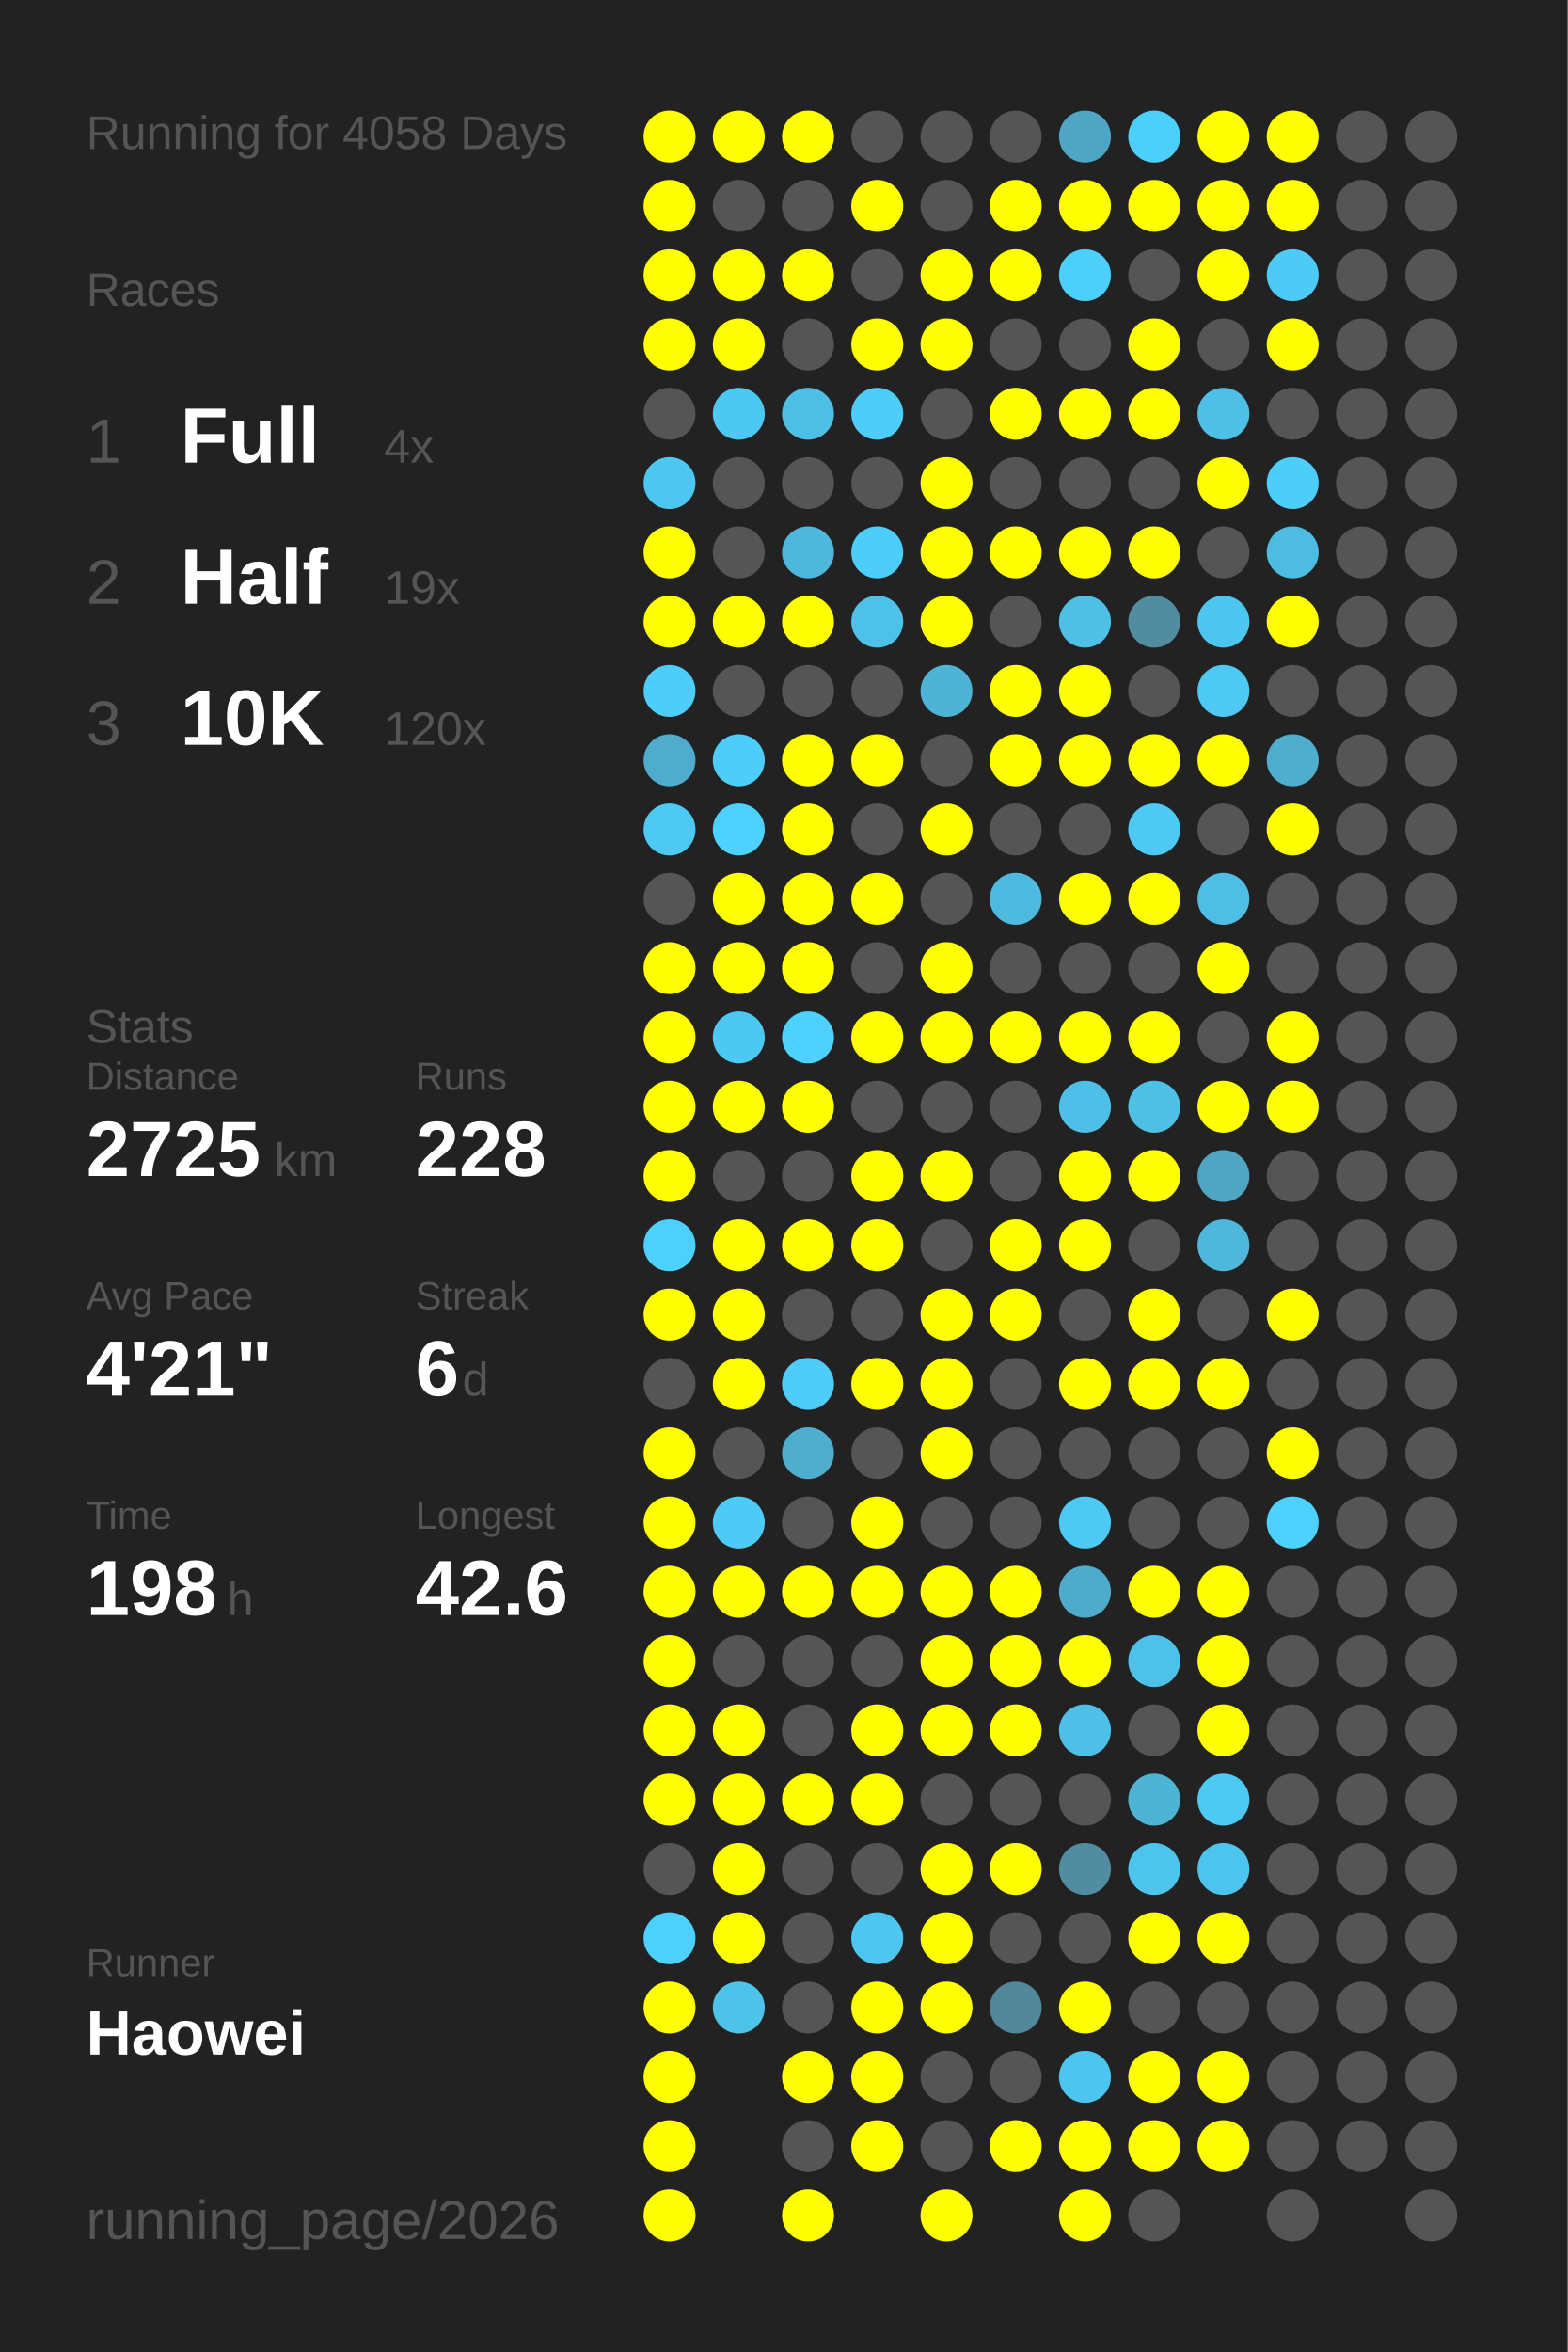
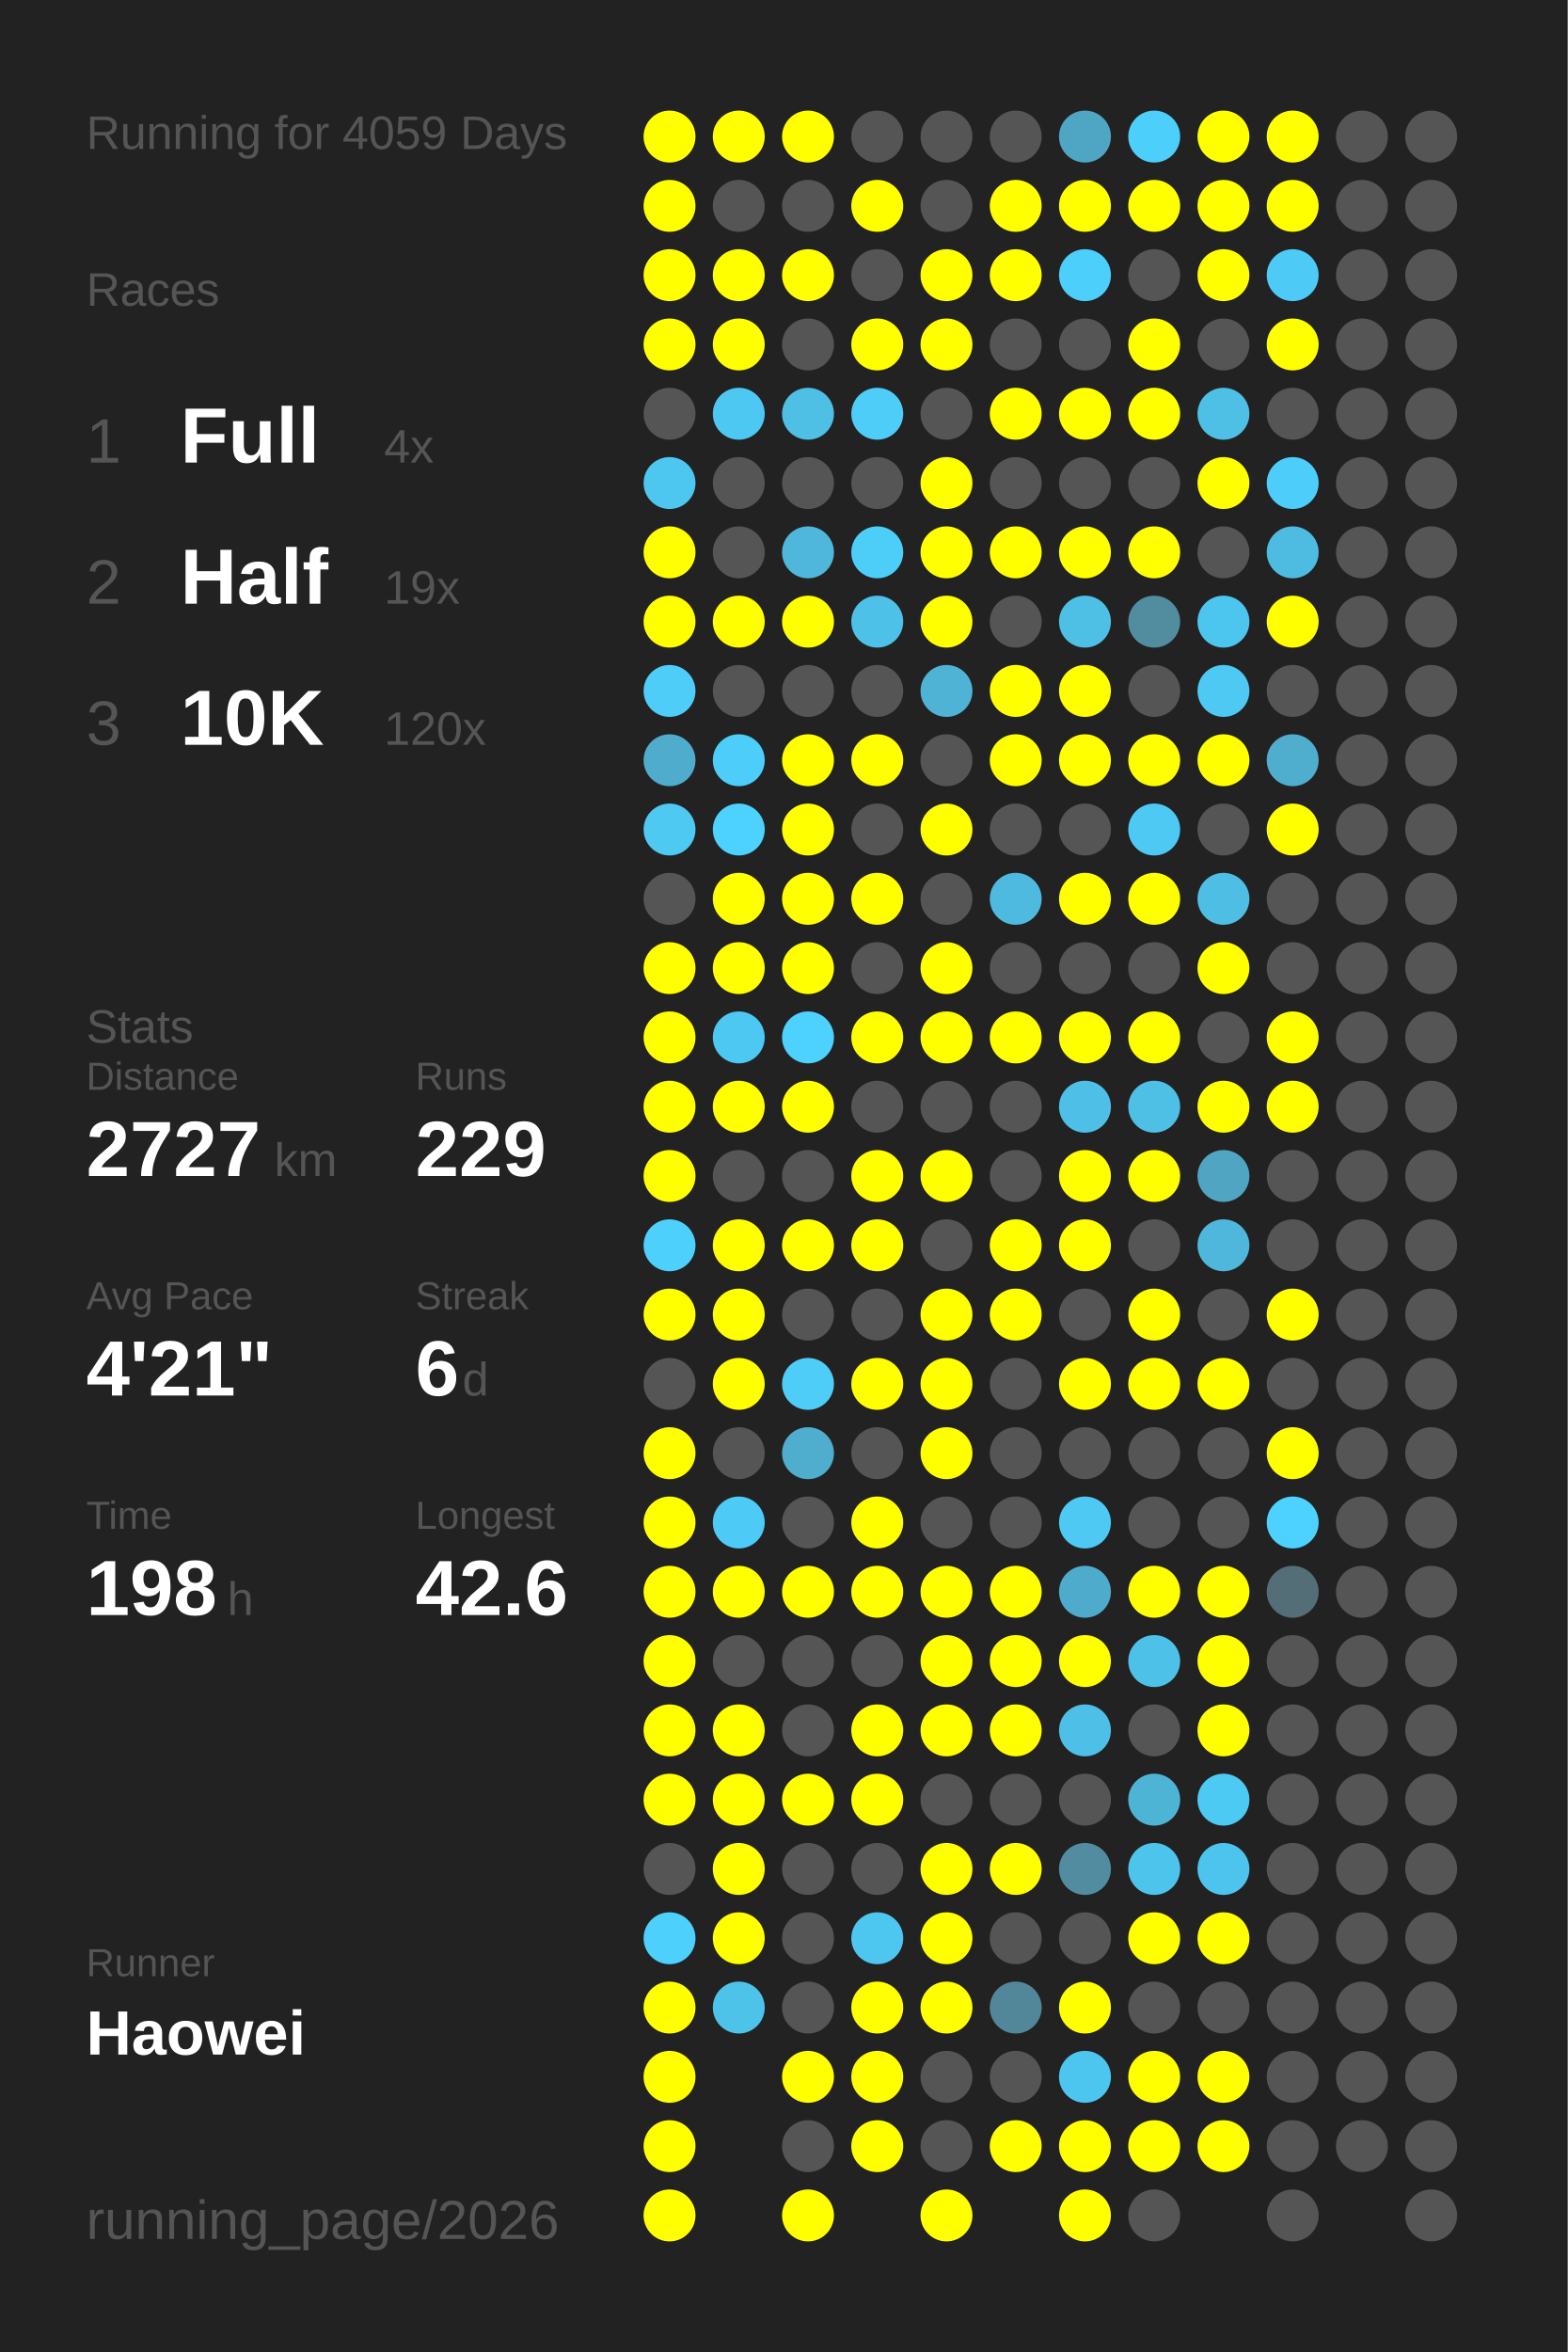
<svg xmlns="http://www.w3.org/2000/svg" baseProfile="full" height="300mm" version="1.1" viewBox="0,0,200,300" width="200mm">
  <defs />
  <rect fill="#222222" height="300" width="200" x="0" y="0" />
-   <text fill="#555555" style="font-size:6px; font-family:Arial;" x="11" y="19">Running for 4058 Days</text>
+   <text fill="#555555" style="font-size:6px; font-family:Arial;" x="11" y="19">Running for 4059 Days</text>
  <text fill="#555555" style="font-size:6px; font-family:Arial;" x="11" y="39">Races</text>
  <text fill="#555555" style="font-size:8px; font-family:Arial;" x="11" y="59">1</text>
  <text fill="#FFFFFF" style="font-size:10px; font-family:Arial; font-weight:bold;" x="23" y="59">Full</text>
  <text fill="#555555" style="font-size:6px; font-family:Arial;" x="49" y="59">4x</text>
  <text fill="#555555" style="font-size:8px; font-family:Arial;" x="11" y="77">2</text>
  <text fill="#FFFFFF" style="font-size:10px; font-family:Arial; font-weight:bold;" x="23" y="77">Half</text>
  <text fill="#555555" style="font-size:6px; font-family:Arial;" x="49" y="77">19x</text>
  <text fill="#555555" style="font-size:8px; font-family:Arial;" x="11" y="95">3</text>
  <text fill="#FFFFFF" style="font-size:10px; font-family:Arial; font-weight:bold;" x="23" y="95">10K</text>
  <text fill="#555555" style="font-size:6px; font-family:Arial;" x="49" y="95">120x</text>
  <text fill="#555555" style="font-size:6px; font-family:Arial;" x="11" y="133">Stats</text>
  <text fill="#555555" style="font-size:5px; font-family:Arial;" x="11" y="139">Distance</text>
-   <text fill="#FFFFFF" style="font-size:10px; font-family:Arial; font-weight:bold;" x="11" y="150">2725</text>
+   <text fill="#FFFFFF" style="font-size:10px; font-family:Arial; font-weight:bold;" x="11" y="150">2727</text>
  <text fill="#555555" style="font-size:6px; font-family:Arial;" x="35" y="150">km</text>
  <text fill="#555555" style="font-size:5px; font-family:Arial;" x="53" y="139">Runs</text>
-   <text fill="#FFFFFF" style="font-size:10px; font-family:Arial; font-weight:bold;" x="53" y="150">228</text>
+   <text fill="#FFFFFF" style="font-size:10px; font-family:Arial; font-weight:bold;" x="53" y="150">229</text>
  <text fill="#555555" style="font-size:5px; font-family:Arial;" x="11" y="167">Avg Pace</text>
  <text fill="#FFFFFF" style="font-size:10px; font-family:Arial; font-weight:bold;" x="11" y="178">4'21"</text>
  <text fill="#555555" style="font-size:5px; font-family:Arial;" x="53" y="167">Streak</text>
  <text fill="#FFFFFF" style="font-size:10px; font-family:Arial; font-weight:bold;" x="53" y="178">6</text>
  <text fill="#555555" style="font-size:6px; font-family:Arial;" x="59" y="178">d</text>
  <text fill="#555555" style="font-size:5px; font-family:Arial;" x="11" y="195">Time</text>
  <text fill="#FFFFFF" style="font-size:10px; font-family:Arial; font-weight:bold;" x="11" y="206">198</text>
  <text fill="#555555" style="font-size:6px; font-family:Arial;" x="29" y="206">h</text>
  <text fill="#555555" style="font-size:5px; font-family:Arial;" x="53" y="195">Longest</text>
  <text fill="#FFFFFF" style="font-size:10px; font-family:Arial; font-weight:bold;" x="53" y="206">42.6</text>
  <text fill="#555555" style="font-size:5px; font-family:Arial;" x="11" y="252.065">Runner</text>
  <text fill="#FFFFFF" style="font-size:8px; font-family:Arial; font-weight:bold;" x="11" y="262.065">Haowei</text>
  <text fill="#555555" style="font-size:7px; font-family:Arial;" x="11" y="285.581">running_page/2026</text>
  <circle cx="85.417" cy="17.419" fill="#FFFF00" r="3.312" />
  <circle cx="85.417" cy="26.258" fill="#FFFF00" r="3.312" />
  <circle cx="85.417" cy="35.097" fill="#FFFF00" r="3.312" />
  <circle cx="85.417" cy="43.935" fill="#FFFF00" r="3.312" />
  <circle cx="85.417" cy="52.774" fill="#555555" r="3.312" />
  <circle cx="85.417" cy="61.613" fill="#4dc7f0" r="3.312" />
  <circle cx="85.417" cy="70.452" fill="#FFFF00" r="3.312" />
  <circle cx="85.417" cy="79.29" fill="#FFFF00" r="3.312" />
  <circle cx="85.417" cy="88.129" fill="#4dcdf8" r="3.312" />
  <circle cx="85.417" cy="96.968" fill="#4faccc" r="3.312" />
  <circle cx="85.417" cy="105.806" fill="#4dc9f2" r="3.312" />
  <circle cx="85.417" cy="114.645" fill="#555555" r="3.312" />
  <circle cx="85.417" cy="123.484" fill="#FFFF00" r="3.312" />
  <circle cx="85.417" cy="132.323" fill="#FFFF00" r="3.312" />
  <circle cx="85.417" cy="141.161" fill="#FFFF00" r="3.312" />
  <circle cx="85.417" cy="150" fill="#FFFF00" r="3.312" />
  <circle cx="85.417" cy="158.839" fill="#4dd0fc" r="3.312" />
  <circle cx="85.417" cy="167.677" fill="#FFFF00" r="3.312" />
  <circle cx="85.417" cy="176.516" fill="#555555" r="3.312" />
  <circle cx="85.417" cy="185.355" fill="#FFFF00" r="3.312" />
  <circle cx="85.417" cy="194.194" fill="#FFFF00" r="3.312" />
  <circle cx="85.417" cy="203.032" fill="#FFFF00" r="3.312" />
  <circle cx="85.417" cy="211.871" fill="#FFFF00" r="3.312" />
  <circle cx="85.417" cy="220.71" fill="#FFFF00" r="3.312" />
  <circle cx="85.417" cy="229.548" fill="#FFFF00" r="3.312" />
  <circle cx="85.417" cy="238.387" fill="#555555" r="3.312" />
  <circle cx="85.417" cy="247.226" fill="#4dd0fc" r="3.312" />
  <circle cx="85.417" cy="256.065" fill="#FFFF00" r="3.312" />
  <circle cx="85.417" cy="264.903" fill="#FFFF00" r="3.312" />
  <circle cx="85.417" cy="273.742" fill="#FFFF00" r="3.312" />
  <circle cx="85.417" cy="282.581" fill="#FFFF00" r="3.312" />
  <circle cx="94.25" cy="17.419" fill="#FFFF00" r="3.312" />
  <circle cx="94.25" cy="26.258" fill="#555555" r="3.312" />
  <circle cx="94.25" cy="35.097" fill="#FFFF00" r="3.312" />
  <circle cx="94.25" cy="43.935" fill="#FFFF00" r="3.312" />
  <circle cx="94.25" cy="52.774" fill="#4dc8f2" r="3.312" />
  <circle cx="94.25" cy="61.613" fill="#555555" r="3.312" />
  <circle cx="94.25" cy="70.452" fill="#555555" r="3.312" />
  <circle cx="94.25" cy="79.29" fill="#FFFF00" r="3.312" />
  <circle cx="94.25" cy="88.129" fill="#555555" r="3.312" />
  <circle cx="94.25" cy="96.968" fill="#4dcefa" r="3.312" />
  <circle cx="94.25" cy="105.806" fill="#4dd1fe" r="3.312" />
  <circle cx="94.25" cy="114.645" fill="#FFFF00" r="3.312" />
  <circle cx="94.25" cy="123.484" fill="#FFFF00" r="3.312" />
  <circle cx="94.25" cy="132.323" fill="#4dc8f2" r="3.312" />
  <circle cx="94.25" cy="141.161" fill="#FFFF00" r="3.312" />
  <circle cx="94.25" cy="150" fill="#555555" r="3.312" />
  <circle cx="94.25" cy="158.839" fill="#FFFF00" r="3.312" />
  <circle cx="94.25" cy="167.677" fill="#FFFF00" r="3.312" />
  <circle cx="94.25" cy="176.516" fill="#FFFF00" r="3.312" />
  <circle cx="94.25" cy="185.355" fill="#555555" r="3.312" />
  <circle cx="94.25" cy="194.194" fill="#4dcbf6" r="3.312" />
  <circle cx="94.25" cy="203.032" fill="#FFFF00" r="3.312" />
  <circle cx="94.25" cy="211.871" fill="#555555" r="3.312" />
  <circle cx="94.25" cy="220.71" fill="#FFFF00" r="3.312" />
  <circle cx="94.25" cy="229.548" fill="#FFFF00" r="3.312" />
  <circle cx="94.25" cy="238.387" fill="#FFFF00" r="3.312" />
  <circle cx="94.25" cy="247.226" fill="#FFFF00" r="3.312" />
  <circle cx="94.25" cy="256.065" fill="#4dc3ea" r="3.312" />
  <circle cx="103.083" cy="17.419" fill="#FFFF00" r="3.312" />
  <circle cx="103.083" cy="26.258" fill="#555555" r="3.312" />
  <circle cx="103.083" cy="35.097" fill="#FFFF00" r="3.312" />
  <circle cx="103.083" cy="43.935" fill="#555555" r="3.312" />
  <circle cx="103.083" cy="52.774" fill="#4ebfe5" r="3.312" />
  <circle cx="103.083" cy="61.613" fill="#555555" r="3.312" />
  <circle cx="103.083" cy="70.452" fill="#4eb7db" r="3.312" />
  <circle cx="103.083" cy="79.29" fill="#FFFF00" r="3.312" />
  <circle cx="103.083" cy="88.129" fill="#555555" r="3.312" />
  <circle cx="103.083" cy="96.968" fill="#FFFF00" r="3.312" />
  <circle cx="103.083" cy="105.806" fill="#FFFF00" r="3.312" />
  <circle cx="103.083" cy="114.645" fill="#FFFF00" r="3.312" />
  <circle cx="103.083" cy="123.484" fill="#FFFF00" r="3.312" />
  <circle cx="103.083" cy="132.323" fill="#4dd1fe" r="3.312" />
  <circle cx="103.083" cy="141.161" fill="#FFFF00" r="3.312" />
  <circle cx="103.083" cy="150" fill="#555555" r="3.312" />
  <circle cx="103.083" cy="158.839" fill="#FFFF00" r="3.312" />
  <circle cx="103.083" cy="167.677" fill="#555555" r="3.312" />
  <circle cx="103.083" cy="176.516" fill="#4dcdf8" r="3.312" />
  <circle cx="103.083" cy="185.355" fill="#4fadcd" r="3.312" />
  <circle cx="103.083" cy="194.194" fill="#555555" r="3.312" />
  <circle cx="103.083" cy="203.032" fill="#FFFF00" r="3.312" />
  <circle cx="103.083" cy="211.871" fill="#555555" r="3.312" />
  <circle cx="103.083" cy="220.71" fill="#555555" r="3.312" />
  <circle cx="103.083" cy="229.548" fill="#FFFF00" r="3.312" />
  <circle cx="103.083" cy="238.387" fill="#555555" r="3.312" />
  <circle cx="103.083" cy="247.226" fill="#555555" r="3.312" />
  <circle cx="103.083" cy="256.065" fill="#555555" r="3.312" />
  <circle cx="103.083" cy="264.903" fill="#FFFF00" r="3.312" />
  <circle cx="103.083" cy="273.742" fill="#555555" r="3.312" />
  <circle cx="103.083" cy="282.581" fill="#FFFF00" r="3.312" />
  <circle cx="111.917" cy="17.419" fill="#555555" r="3.312" />
  <circle cx="111.917" cy="26.258" fill="#FFFF00" r="3.312" />
  <circle cx="111.917" cy="35.097" fill="#555555" r="3.312" />
  <circle cx="111.917" cy="43.935" fill="#FFFF00" r="3.312" />
  <circle cx="111.917" cy="52.774" fill="#4dcdf8" r="3.312" />
  <circle cx="111.917" cy="61.613" fill="#555555" r="3.312" />
  <circle cx="111.917" cy="70.452" fill="#4dcef9" r="3.312" />
  <circle cx="111.917" cy="79.29" fill="#4ec1e8" r="3.312" />
  <circle cx="111.917" cy="88.129" fill="#555555" r="3.312" />
  <circle cx="111.917" cy="96.968" fill="#FFFF00" r="3.312" />
  <circle cx="111.917" cy="105.806" fill="#555555" r="3.312" />
  <circle cx="111.917" cy="114.645" fill="#FFFF00" r="3.312" />
  <circle cx="111.917" cy="123.484" fill="#555555" r="3.312" />
  <circle cx="111.917" cy="132.323" fill="#FFFF00" r="3.312" />
  <circle cx="111.917" cy="141.161" fill="#555555" r="3.312" />
  <circle cx="111.917" cy="150" fill="#FFFF00" r="3.312" />
  <circle cx="111.917" cy="158.839" fill="#FFFF00" r="3.312" />
  <circle cx="111.917" cy="167.677" fill="#555555" r="3.312" />
  <circle cx="111.917" cy="176.516" fill="#FFFF00" r="3.312" />
  <circle cx="111.917" cy="185.355" fill="#555555" r="3.312" />
  <circle cx="111.917" cy="194.194" fill="#FFFF00" r="3.312" />
  <circle cx="111.917" cy="203.032" fill="#FFFF00" r="3.312" />
  <circle cx="111.917" cy="211.871" fill="#555555" r="3.312" />
  <circle cx="111.917" cy="220.71" fill="#FFFF00" r="3.312" />
  <circle cx="111.917" cy="229.548" fill="#FFFF00" r="3.312" />
  <circle cx="111.917" cy="238.387" fill="#555555" r="3.312" />
  <circle cx="111.917" cy="247.226" fill="#4dc7f0" r="3.312" />
  <circle cx="111.917" cy="256.065" fill="#FFFF00" r="3.312" />
  <circle cx="111.917" cy="264.903" fill="#FFFF00" r="3.312" />
  <circle cx="111.917" cy="273.742" fill="#FFFF00" r="3.312" />
  <circle cx="120.75" cy="17.419" fill="#555555" r="3.312" />
  <circle cx="120.75" cy="26.258" fill="#555555" r="3.312" />
  <circle cx="120.75" cy="35.097" fill="#FFFF00" r="3.312" />
  <circle cx="120.75" cy="43.935" fill="#FFFF00" r="3.312" />
  <circle cx="120.75" cy="52.774" fill="#555555" r="3.312" />
  <circle cx="120.75" cy="61.613" fill="#FFFF00" r="3.312" />
  <circle cx="120.75" cy="70.452" fill="#FFFF00" r="3.312" />
  <circle cx="120.75" cy="79.29" fill="#FFFF00" r="3.312" />
  <circle cx="120.75" cy="88.129" fill="#4eb3d4" r="3.312" />
  <circle cx="120.75" cy="96.968" fill="#555555" r="3.312" />
  <circle cx="120.75" cy="105.806" fill="#FFFF00" r="3.312" />
  <circle cx="120.75" cy="114.645" fill="#555555" r="3.312" />
  <circle cx="120.75" cy="123.484" fill="#FFFF00" r="3.312" />
  <circle cx="120.75" cy="132.323" fill="#FFFF00" r="3.312" />
  <circle cx="120.75" cy="141.161" fill="#555555" r="3.312" />
  <circle cx="120.75" cy="150" fill="#FFFF00" r="3.312" />
  <circle cx="120.75" cy="158.839" fill="#555555" r="3.312" />
  <circle cx="120.75" cy="167.677" fill="#FFFF00" r="3.312" />
  <circle cx="120.75" cy="176.516" fill="#FFFF00" r="3.312" />
  <circle cx="120.75" cy="185.355" fill="#FFFF00" r="3.312" />
  <circle cx="120.75" cy="194.194" fill="#555555" r="3.312" />
  <circle cx="120.75" cy="203.032" fill="#FFFF00" r="3.312" />
  <circle cx="120.75" cy="211.871" fill="#FFFF00" r="3.312" />
  <circle cx="120.75" cy="220.71" fill="#FFFF00" r="3.312" />
  <circle cx="120.75" cy="229.548" fill="#555555" r="3.312" />
  <circle cx="120.75" cy="238.387" fill="#FFFF00" r="3.312" />
  <circle cx="120.75" cy="247.226" fill="#FFFF00" r="3.312" />
  <circle cx="120.75" cy="256.065" fill="#FFFF00" r="3.312" />
  <circle cx="120.75" cy="264.903" fill="#555555" r="3.312" />
  <circle cx="120.75" cy="273.742" fill="#555555" r="3.312" />
  <circle cx="120.75" cy="282.581" fill="#FFFF00" r="3.312" />
  <circle cx="129.583" cy="17.419" fill="#555555" r="3.312" />
  <circle cx="129.583" cy="26.258" fill="#FFFF00" r="3.312" />
  <circle cx="129.583" cy="35.097" fill="#FFFF00" r="3.312" />
  <circle cx="129.583" cy="43.935" fill="#555555" r="3.312" />
  <circle cx="129.583" cy="52.774" fill="#FFFF00" r="3.312" />
  <circle cx="129.583" cy="61.613" fill="#555555" r="3.312" />
  <circle cx="129.583" cy="70.452" fill="#FFFF00" r="3.312" />
  <circle cx="129.583" cy="79.29" fill="#555555" r="3.312" />
  <circle cx="129.583" cy="88.129" fill="#FFFF00" r="3.312" />
  <circle cx="129.583" cy="96.968" fill="#FFFF00" r="3.312" />
  <circle cx="129.583" cy="105.806" fill="#555555" r="3.312" />
  <circle cx="129.583" cy="114.645" fill="#4ebadf" r="3.312" />
  <circle cx="129.583" cy="123.484" fill="#555555" r="3.312" />
  <circle cx="129.583" cy="132.323" fill="#FFFF00" r="3.312" />
  <circle cx="129.583" cy="141.161" fill="#555555" r="3.312" />
  <circle cx="129.583" cy="150" fill="#555555" r="3.312" />
  <circle cx="129.583" cy="158.839" fill="#FFFF00" r="3.312" />
  <circle cx="129.583" cy="167.677" fill="#FFFF00" r="3.312" />
  <circle cx="129.583" cy="176.516" fill="#555555" r="3.312" />
  <circle cx="129.583" cy="185.355" fill="#555555" r="3.312" />
  <circle cx="129.583" cy="194.194" fill="#555555" r="3.312" />
  <circle cx="129.583" cy="203.032" fill="#FFFF00" r="3.312" />
  <circle cx="129.583" cy="211.871" fill="#FFFF00" r="3.312" />
  <circle cx="129.583" cy="220.71" fill="#FFFF00" r="3.312" />
  <circle cx="129.583" cy="229.548" fill="#555555" r="3.312" />
  <circle cx="129.583" cy="238.387" fill="#FFFF00" r="3.312" />
  <circle cx="129.583" cy="247.226" fill="#555555" r="3.312" />
  <circle cx="129.583" cy="256.065" fill="#518799" r="3.312" />
  <circle cx="129.583" cy="264.903" fill="#555555" r="3.312" />
  <circle cx="129.583" cy="273.742" fill="#FFFF00" r="3.312" />
  <circle cx="138.417" cy="17.419" fill="#4fa6c4" r="3.312" />
  <circle cx="138.417" cy="26.258" fill="#FFFF00" r="3.312" />
  <circle cx="138.417" cy="35.097" fill="#4dcffb" r="3.312" />
  <circle cx="138.417" cy="43.935" fill="#555555" r="3.312" />
  <circle cx="138.417" cy="52.774" fill="#FFFF00" r="3.312" />
  <circle cx="138.417" cy="61.613" fill="#555555" r="3.312" />
  <circle cx="138.417" cy="70.452" fill="#FFFF00" r="3.312" />
  <circle cx="138.417" cy="79.29" fill="#4ec0e6" r="3.312" />
  <circle cx="138.417" cy="88.129" fill="#FFFF00" r="3.312" />
  <circle cx="138.417" cy="96.968" fill="#FFFF00" r="3.312" />
  <circle cx="138.417" cy="105.806" fill="#555555" r="3.312" />
  <circle cx="138.417" cy="114.645" fill="#FFFF00" r="3.312" />
  <circle cx="138.417" cy="123.484" fill="#555555" r="3.312" />
  <circle cx="138.417" cy="132.323" fill="#FFFF00" r="3.312" />
  <circle cx="138.417" cy="141.161" fill="#4ec0e7" r="3.312" />
  <circle cx="138.417" cy="150" fill="#FFFF00" r="3.312" />
  <circle cx="138.417" cy="158.839" fill="#FFFF00" r="3.312" />
  <circle cx="138.417" cy="167.677" fill="#555555" r="3.312" />
  <circle cx="138.417" cy="176.516" fill="#FFFF00" r="3.312" />
  <circle cx="138.417" cy="185.355" fill="#555555" r="3.312" />
  <circle cx="138.417" cy="194.194" fill="#4dc9f3" r="3.312" />
  <circle cx="138.417" cy="203.032" fill="#4fabcb" r="3.312" />
  <circle cx="138.417" cy="211.871" fill="#FFFF00" r="3.312" />
  <circle cx="138.417" cy="220.71" fill="#4ebfe6" r="3.312" />
  <circle cx="138.417" cy="229.548" fill="#555555" r="3.312" />
  <circle cx="138.417" cy="238.387" fill="#518ca0" r="3.312" />
  <circle cx="138.417" cy="247.226" fill="#555555" r="3.312" />
  <circle cx="138.417" cy="256.065" fill="#FFFF00" r="3.312" />
  <circle cx="138.417" cy="264.903" fill="#4dc6ef" r="3.312" />
  <circle cx="138.417" cy="273.742" fill="#FFFF00" r="3.312" />
  <circle cx="138.417" cy="282.581" fill="#FFFF00" r="3.312" />
  <circle cx="147.25" cy="17.419" fill="#4dcffc" r="3.312" />
  <circle cx="147.25" cy="26.258" fill="#FFFF00" r="3.312" />
  <circle cx="147.25" cy="35.097" fill="#555555" r="3.312" />
  <circle cx="147.25" cy="43.935" fill="#FFFF00" r="3.312" />
  <circle cx="147.25" cy="52.774" fill="#FFFF00" r="3.312" />
  <circle cx="147.25" cy="61.613" fill="#555555" r="3.312" />
  <circle cx="147.25" cy="70.452" fill="#FFFF00" r="3.312" />
  <circle cx="147.25" cy="79.29" fill="#518c9f" r="3.312" />
  <circle cx="147.25" cy="88.129" fill="#555555" r="3.312" />
  <circle cx="147.25" cy="96.968" fill="#FFFF00" r="3.312" />
  <circle cx="147.25" cy="105.806" fill="#4dc9f3" r="3.312" />
  <circle cx="147.25" cy="114.645" fill="#FFFF00" r="3.312" />
  <circle cx="147.25" cy="123.484" fill="#555555" r="3.312" />
  <circle cx="147.25" cy="132.323" fill="#FFFF00" r="3.312" />
  <circle cx="147.25" cy="141.161" fill="#4ebfe5" r="3.312" />
  <circle cx="147.25" cy="150" fill="#FFFF00" r="3.312" />
  <circle cx="147.25" cy="158.839" fill="#555555" r="3.312" />
  <circle cx="147.25" cy="167.677" fill="#FFFF00" r="3.312" />
  <circle cx="147.25" cy="176.516" fill="#FFFF00" r="3.312" />
  <circle cx="147.25" cy="185.355" fill="#555555" r="3.312" />
  <circle cx="147.25" cy="194.194" fill="#555555" r="3.312" />
  <circle cx="147.25" cy="203.032" fill="#FFFF00" r="3.312" />
  <circle cx="147.25" cy="211.871" fill="#4ec1e8" r="3.312" />
  <circle cx="147.25" cy="220.71" fill="#555555" r="3.312" />
  <circle cx="147.25" cy="229.548" fill="#4eb4d6" r="3.312" />
  <circle cx="147.25" cy="238.387" fill="#4dc4ec" r="3.312" />
  <circle cx="147.25" cy="247.226" fill="#FFFF00" r="3.312" />
  <circle cx="147.25" cy="256.065" fill="#555555" r="3.312" />
  <circle cx="147.25" cy="264.903" fill="#FFFF00" r="3.312" />
  <circle cx="147.25" cy="273.742" fill="#FFFF00" r="3.312" />
  <circle cx="147.25" cy="282.581" fill="#555555" r="3.312" />
  <circle cx="156.083" cy="17.419" fill="#FFFF00" r="3.312" />
  <circle cx="156.083" cy="26.258" fill="#FFFF00" r="3.312" />
  <circle cx="156.083" cy="35.097" fill="#FFFF00" r="3.312" />
  <circle cx="156.083" cy="43.935" fill="#555555" r="3.312" />
  <circle cx="156.083" cy="52.774" fill="#4ebfe5" r="3.312" />
  <circle cx="156.083" cy="61.613" fill="#FFFF00" r="3.312" />
  <circle cx="156.083" cy="70.452" fill="#555555" r="3.312" />
  <circle cx="156.083" cy="79.29" fill="#4dc6ef" r="3.312" />
  <circle cx="156.083" cy="88.129" fill="#4dc9f3" r="3.312" />
  <circle cx="156.083" cy="96.968" fill="#FFFF00" r="3.312" />
  <circle cx="156.083" cy="105.806" fill="#555555" r="3.312" />
  <circle cx="156.083" cy="114.645" fill="#4ebee4" r="3.312" />
  <circle cx="156.083" cy="123.484" fill="#FFFF00" r="3.312" />
  <circle cx="156.083" cy="132.323" fill="#555555" r="3.312" />
  <circle cx="156.083" cy="141.161" fill="#FFFF00" r="3.312" />
  <circle cx="156.083" cy="150" fill="#4fa5c2" r="3.312" />
  <circle cx="156.083" cy="158.839" fill="#4eb7db" r="3.312" />
  <circle cx="156.083" cy="167.677" fill="#555555" r="3.312" />
  <circle cx="156.083" cy="176.516" fill="#FFFF00" r="3.312" />
  <circle cx="156.083" cy="185.355" fill="#555555" r="3.312" />
  <circle cx="156.083" cy="194.194" fill="#555555" r="3.312" />
  <circle cx="156.083" cy="203.032" fill="#FFFF00" r="3.312" />
  <circle cx="156.083" cy="211.871" fill="#FFFF00" r="3.312" />
  <circle cx="156.083" cy="220.71" fill="#FFFF00" r="3.312" />
  <circle cx="156.083" cy="229.548" fill="#4dcaf4" r="3.312" />
  <circle cx="156.083" cy="238.387" fill="#4dc4ed" r="3.312" />
  <circle cx="156.083" cy="247.226" fill="#FFFF00" r="3.312" />
  <circle cx="156.083" cy="256.065" fill="#555555" r="3.312" />
  <circle cx="156.083" cy="264.903" fill="#FFFF00" r="3.312" />
  <circle cx="156.083" cy="273.742" fill="#FFFF00" r="3.312" />
  <circle cx="164.917" cy="17.419" fill="#FFFF00" r="3.312" />
  <circle cx="164.917" cy="26.258" fill="#FFFF00" r="3.312" />
  <circle cx="164.917" cy="35.097" fill="#4dcaf5" r="3.312" />
  <circle cx="164.917" cy="43.935" fill="#FFFF00" r="3.312" />
  <circle cx="164.917" cy="52.774" fill="#555555" r="3.312" />
  <circle cx="164.917" cy="61.613" fill="#4dcefa" r="3.312" />
  <circle cx="164.917" cy="70.452" fill="#4ebce1" r="3.312" />
  <circle cx="164.917" cy="79.29" fill="#FFFF00" r="3.312" />
  <circle cx="164.917" cy="88.129" fill="#555555" r="3.312" />
  <circle cx="164.917" cy="96.968" fill="#4fadcd" r="3.312" />
  <circle cx="164.917" cy="105.806" fill="#FFFF00" r="3.312" />
  <circle cx="164.917" cy="114.645" fill="#555555" r="3.312" />
  <circle cx="164.917" cy="123.484" fill="#555555" r="3.312" />
  <circle cx="164.917" cy="132.323" fill="#FFFF00" r="3.312" />
  <circle cx="164.917" cy="141.161" fill="#FFFF00" r="3.312" />
  <circle cx="164.917" cy="150" fill="#555555" r="3.312" />
  <circle cx="164.917" cy="158.839" fill="#555555" r="3.312" />
  <circle cx="164.917" cy="167.677" fill="#FFFF00" r="3.312" />
  <circle cx="164.917" cy="176.516" fill="#555555" r="3.312" />
  <circle cx="164.917" cy="185.355" fill="#FFFF00" r="3.312" />
  <circle cx="164.917" cy="194.194" fill="#4dd1fe" r="3.312" />
-   <circle cx="164.917" cy="203.032" fill="#555555" r="3.312" />
+   <circle cx="164.917" cy="203.032" fill="#536e77" r="3.312" />
  <circle cx="164.917" cy="211.871" fill="#555555" r="3.312" />
  <circle cx="164.917" cy="220.71" fill="#555555" r="3.312" />
  <circle cx="164.917" cy="229.548" fill="#555555" r="3.312" />
  <circle cx="164.917" cy="238.387" fill="#555555" r="3.312" />
  <circle cx="164.917" cy="247.226" fill="#555555" r="3.312" />
  <circle cx="164.917" cy="256.065" fill="#555555" r="3.312" />
  <circle cx="164.917" cy="264.903" fill="#555555" r="3.312" />
  <circle cx="164.917" cy="273.742" fill="#555555" r="3.312" />
  <circle cx="164.917" cy="282.581" fill="#555555" r="3.312" />
  <circle cx="173.75" cy="17.419" fill="#555555" r="3.312" />
  <circle cx="173.75" cy="26.258" fill="#555555" r="3.312" />
  <circle cx="173.75" cy="35.097" fill="#555555" r="3.312" />
  <circle cx="173.75" cy="43.935" fill="#555555" r="3.312" />
  <circle cx="173.75" cy="52.774" fill="#555555" r="3.312" />
  <circle cx="173.75" cy="61.613" fill="#555555" r="3.312" />
  <circle cx="173.75" cy="70.452" fill="#555555" r="3.312" />
  <circle cx="173.75" cy="79.29" fill="#555555" r="3.312" />
  <circle cx="173.75" cy="88.129" fill="#555555" r="3.312" />
  <circle cx="173.75" cy="96.968" fill="#555555" r="3.312" />
  <circle cx="173.75" cy="105.806" fill="#555555" r="3.312" />
  <circle cx="173.75" cy="114.645" fill="#555555" r="3.312" />
  <circle cx="173.75" cy="123.484" fill="#555555" r="3.312" />
  <circle cx="173.75" cy="132.323" fill="#555555" r="3.312" />
  <circle cx="173.75" cy="141.161" fill="#555555" r="3.312" />
  <circle cx="173.75" cy="150" fill="#555555" r="3.312" />
  <circle cx="173.75" cy="158.839" fill="#555555" r="3.312" />
  <circle cx="173.75" cy="167.677" fill="#555555" r="3.312" />
  <circle cx="173.75" cy="176.516" fill="#555555" r="3.312" />
  <circle cx="173.75" cy="185.355" fill="#555555" r="3.312" />
  <circle cx="173.75" cy="194.194" fill="#555555" r="3.312" />
  <circle cx="173.75" cy="203.032" fill="#555555" r="3.312" />
  <circle cx="173.75" cy="211.871" fill="#555555" r="3.312" />
  <circle cx="173.75" cy="220.71" fill="#555555" r="3.312" />
  <circle cx="173.75" cy="229.548" fill="#555555" r="3.312" />
  <circle cx="173.75" cy="238.387" fill="#555555" r="3.312" />
  <circle cx="173.75" cy="247.226" fill="#555555" r="3.312" />
  <circle cx="173.75" cy="256.065" fill="#555555" r="3.312" />
  <circle cx="173.75" cy="264.903" fill="#555555" r="3.312" />
  <circle cx="173.75" cy="273.742" fill="#555555" r="3.312" />
  <circle cx="182.583" cy="17.419" fill="#555555" r="3.312" />
  <circle cx="182.583" cy="26.258" fill="#555555" r="3.312" />
  <circle cx="182.583" cy="35.097" fill="#555555" r="3.312" />
  <circle cx="182.583" cy="43.935" fill="#555555" r="3.312" />
  <circle cx="182.583" cy="52.774" fill="#555555" r="3.312" />
  <circle cx="182.583" cy="61.613" fill="#555555" r="3.312" />
  <circle cx="182.583" cy="70.452" fill="#555555" r="3.312" />
  <circle cx="182.583" cy="79.29" fill="#555555" r="3.312" />
  <circle cx="182.583" cy="88.129" fill="#555555" r="3.312" />
  <circle cx="182.583" cy="96.968" fill="#555555" r="3.312" />
  <circle cx="182.583" cy="105.806" fill="#555555" r="3.312" />
  <circle cx="182.583" cy="114.645" fill="#555555" r="3.312" />
  <circle cx="182.583" cy="123.484" fill="#555555" r="3.312" />
  <circle cx="182.583" cy="132.323" fill="#555555" r="3.312" />
  <circle cx="182.583" cy="141.161" fill="#555555" r="3.312" />
  <circle cx="182.583" cy="150" fill="#555555" r="3.312" />
  <circle cx="182.583" cy="158.839" fill="#555555" r="3.312" />
  <circle cx="182.583" cy="167.677" fill="#555555" r="3.312" />
  <circle cx="182.583" cy="176.516" fill="#555555" r="3.312" />
  <circle cx="182.583" cy="185.355" fill="#555555" r="3.312" />
  <circle cx="182.583" cy="194.194" fill="#555555" r="3.312" />
  <circle cx="182.583" cy="203.032" fill="#555555" r="3.312" />
  <circle cx="182.583" cy="211.871" fill="#555555" r="3.312" />
  <circle cx="182.583" cy="220.71" fill="#555555" r="3.312" />
  <circle cx="182.583" cy="229.548" fill="#555555" r="3.312" />
  <circle cx="182.583" cy="238.387" fill="#555555" r="3.312" />
  <circle cx="182.583" cy="247.226" fill="#555555" r="3.312" />
  <circle cx="182.583" cy="256.065" fill="#555555" r="3.312" />
  <circle cx="182.583" cy="264.903" fill="#555555" r="3.312" />
  <circle cx="182.583" cy="273.742" fill="#555555" r="3.312" />
  <circle cx="182.583" cy="282.581" fill="#555555" r="3.312" />
</svg>
